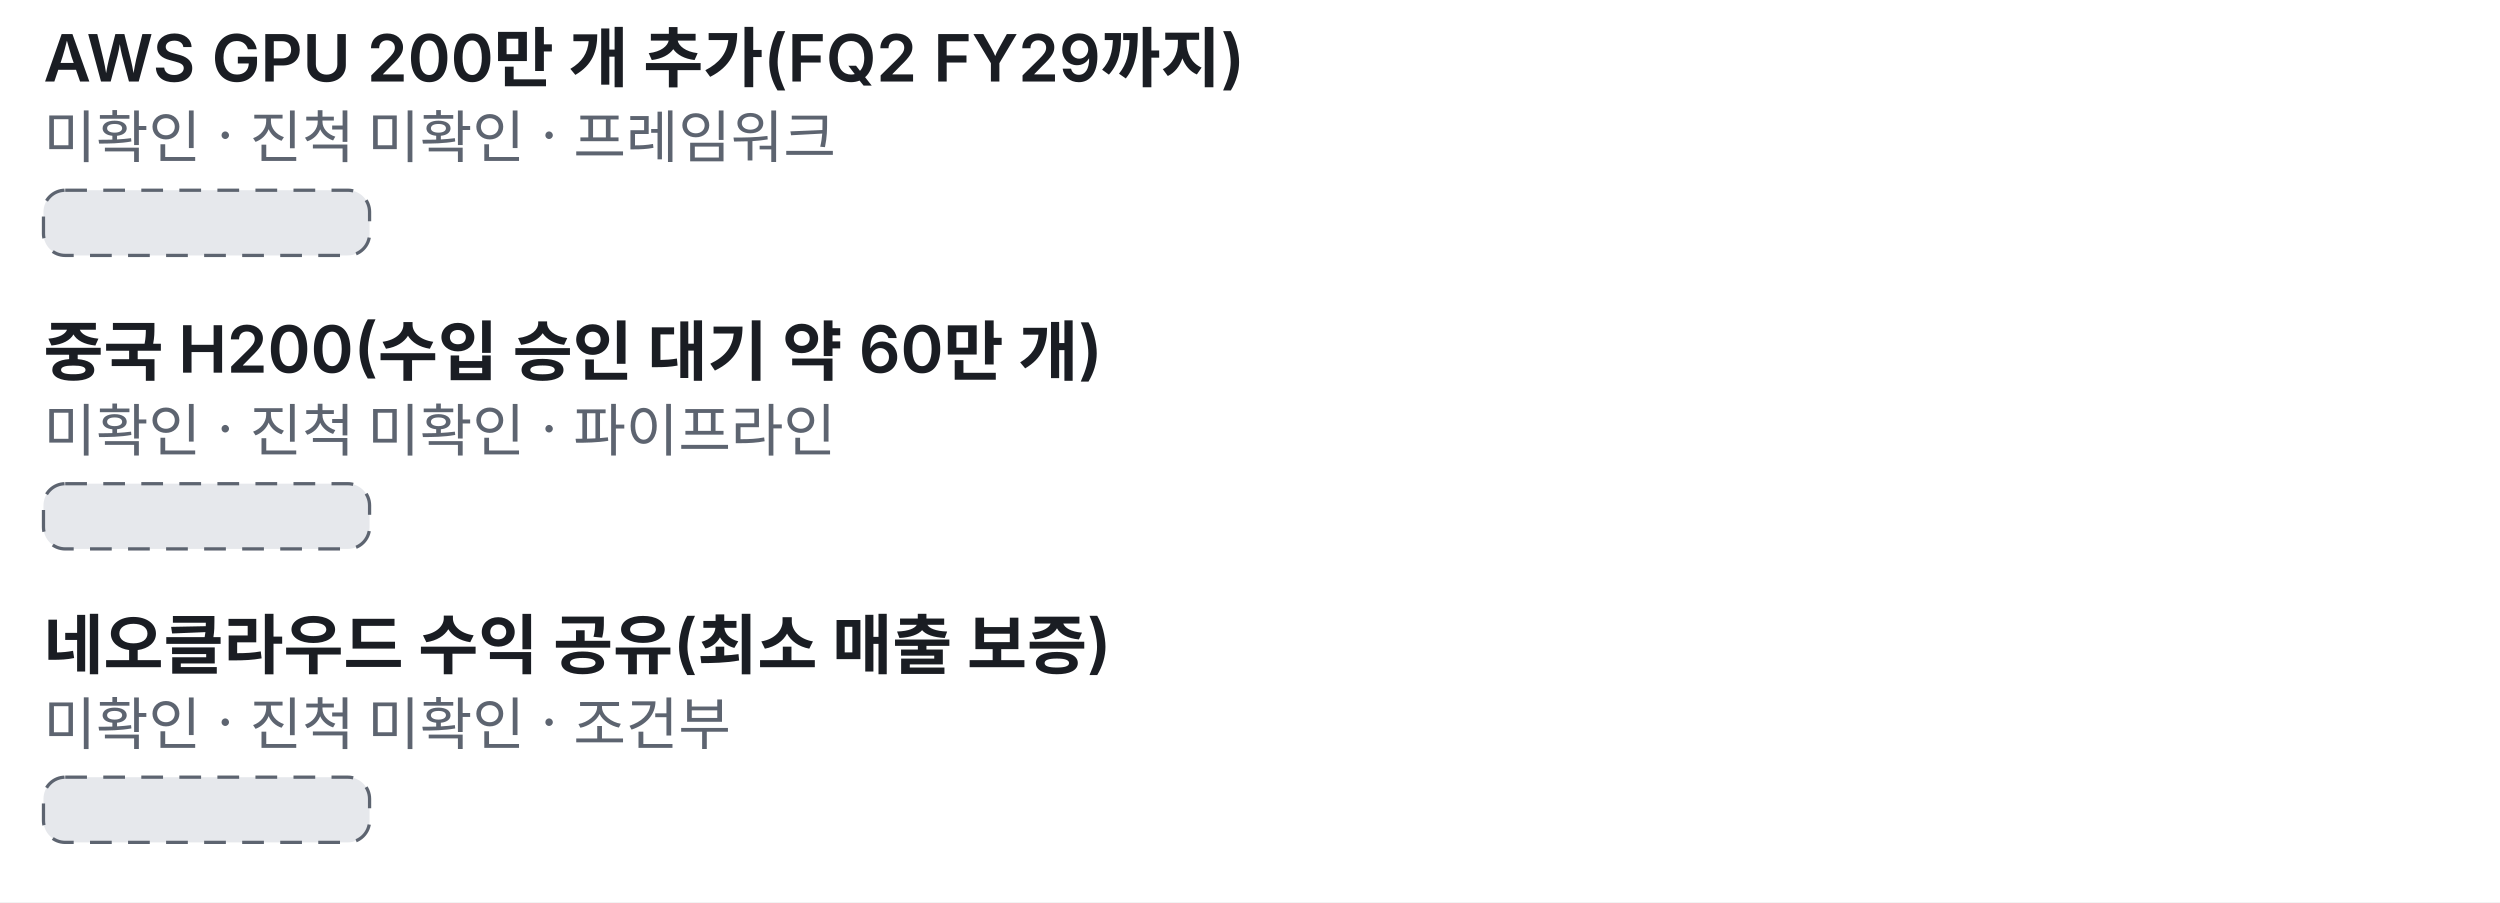
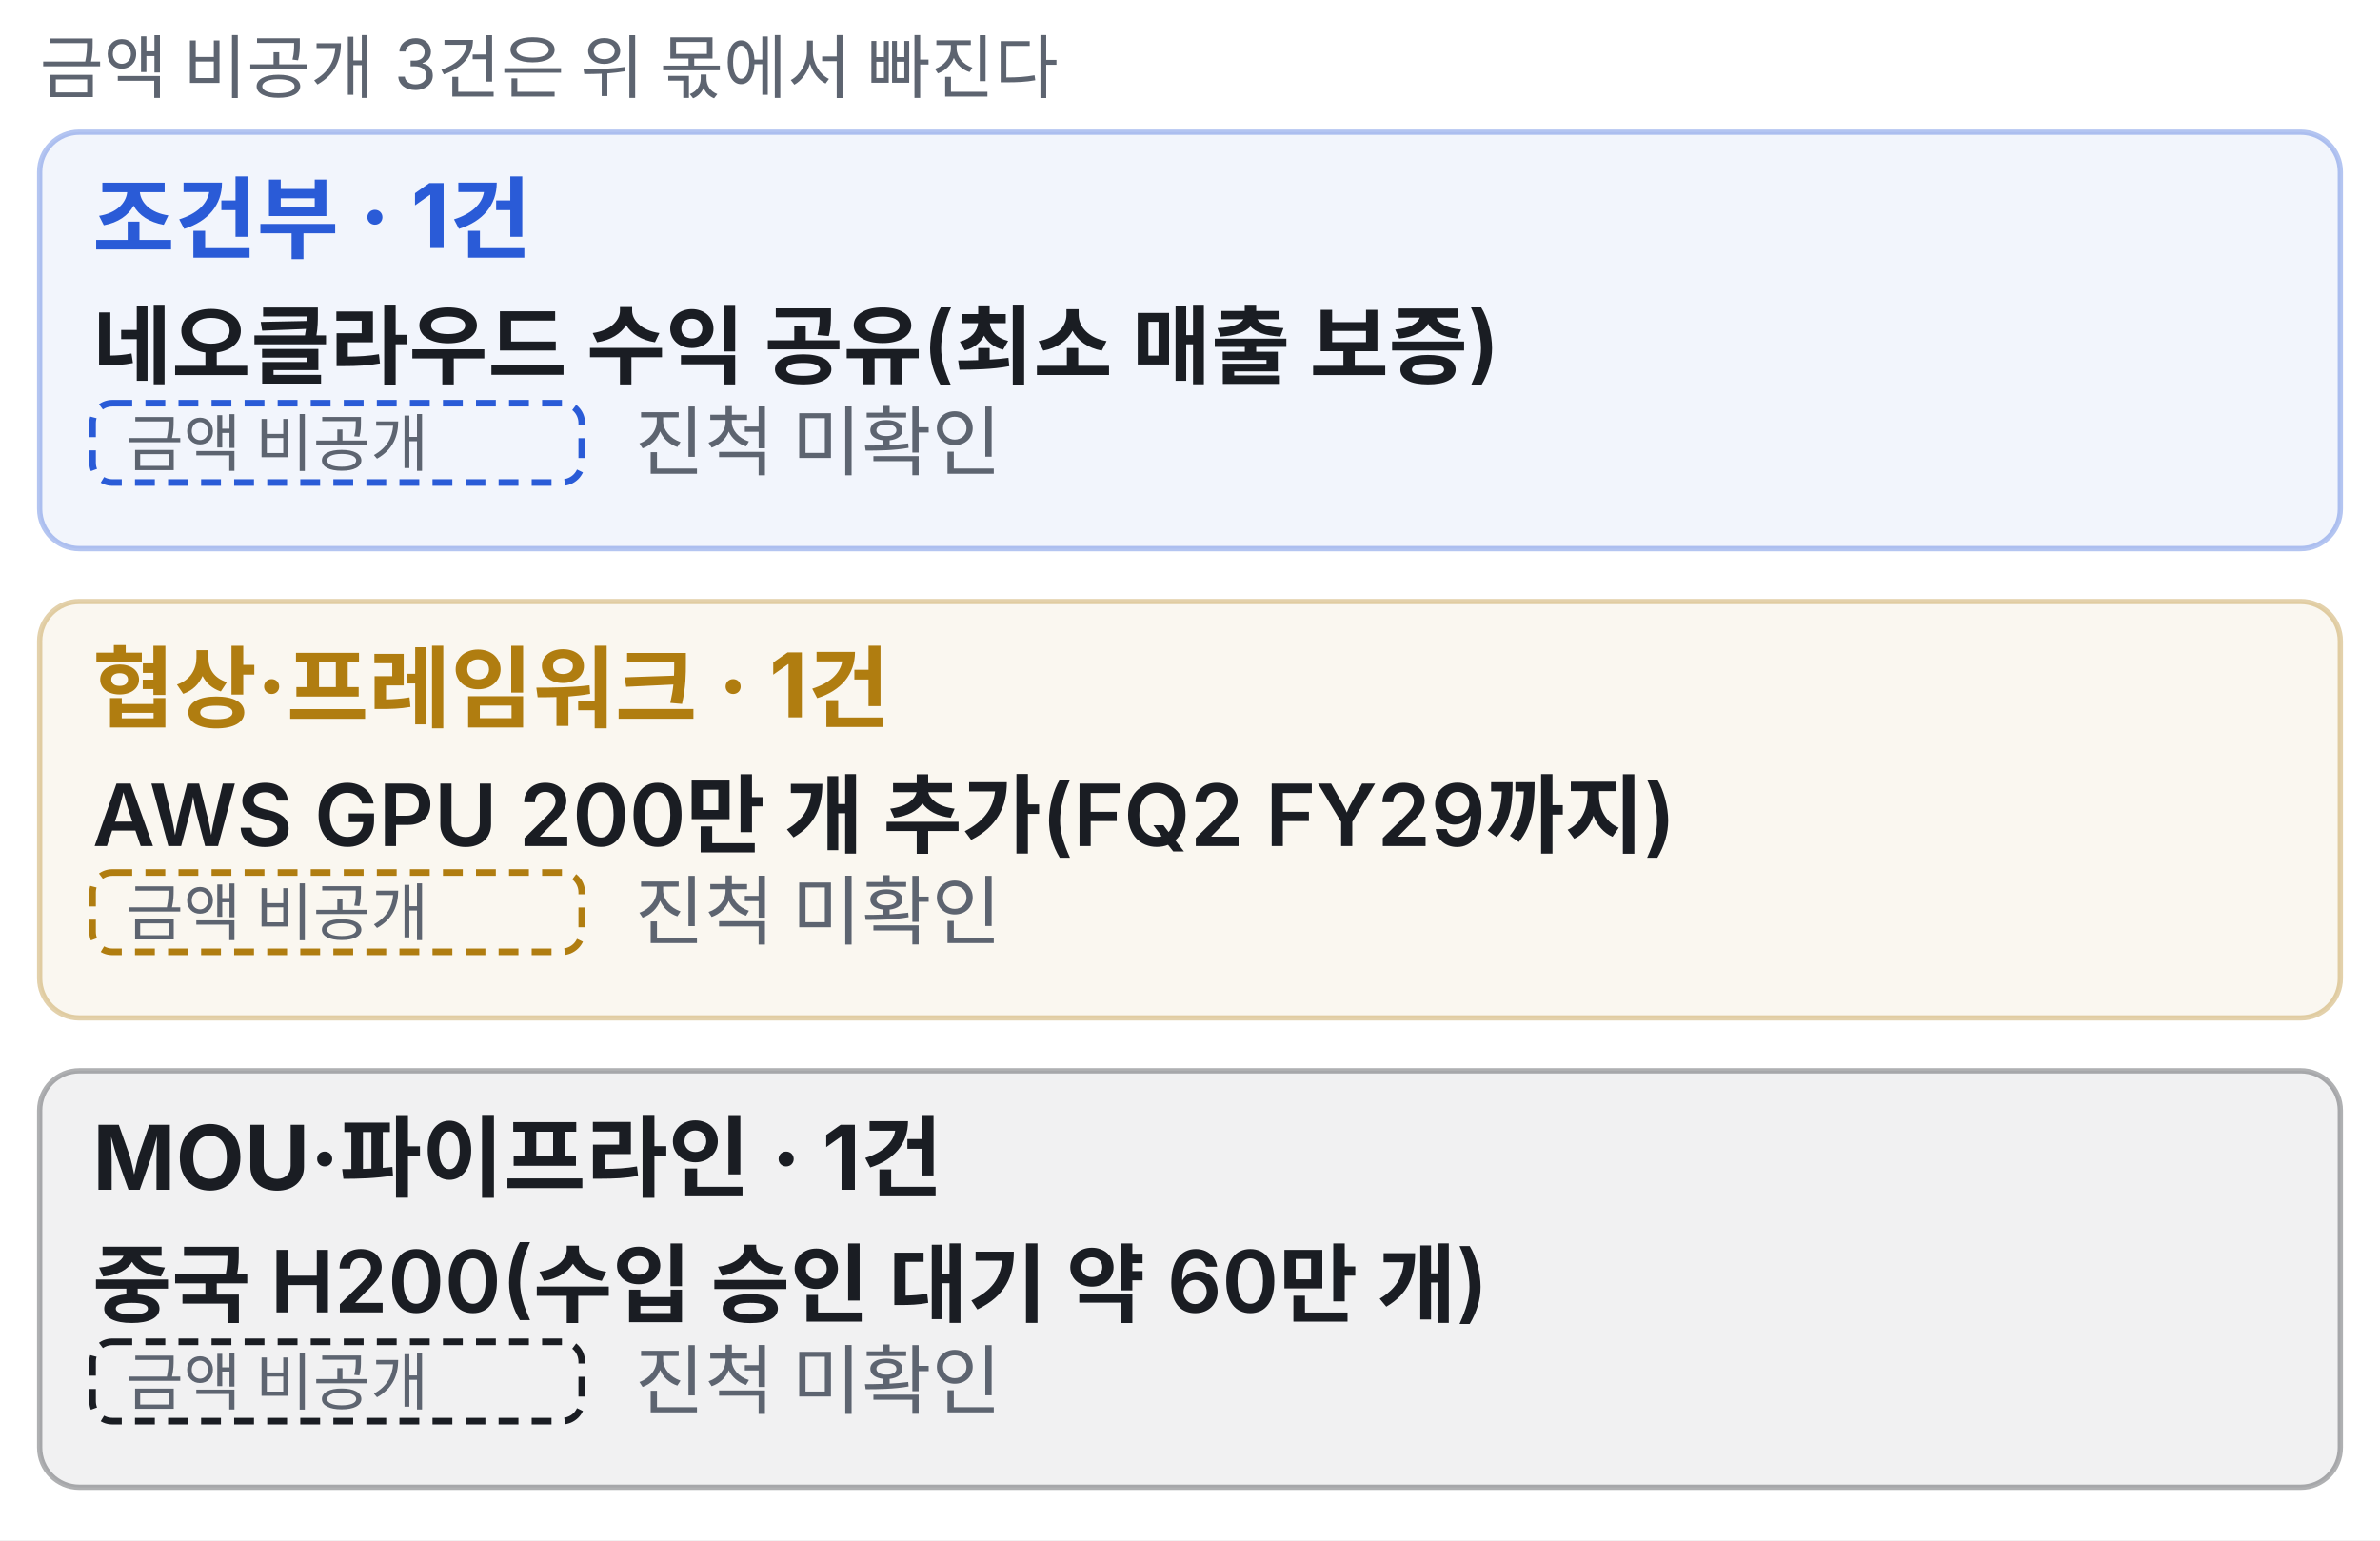
- <svg xmlns="http://www.w3.org/2000/svg" viewBox="0 0 460 166" width="460" height="166">
+ <svg xmlns="http://www.w3.org/2000/svg" viewBox="0 0 360 233" width="360" height="233">
  <style>text{fill:#5d6470;font-size:10.5px;font-family:-apple-system,'Apple SD Gothic Neo','Malgun Gothic',sans-serif}</style>
  <rect width="100%" height="100%" fill="#ffffff" />
  <g transform="translate(0,0)">
-     <text x="8" y="15" style="fill:#1a1d23;font-size:12px;font-weight:600">AWS GPU 200만 개 추가(FQ2 FY29까지)</text>
-     <text x="8" y="29" style="font-size:10.5px">미확인 · 진척 미확인 · 프레임워크</text>
-     <rect x="8" y="35" width="60.0" height="12" rx="4" fill="#e6e8ec" stroke="#5d6470" stroke-width="0.6" stroke-dasharray="4 3" />
-     <text x="8" y="69" style="fill:#1a1d23;font-size:12px;font-weight:600">중국 H200(수입 승인 대기 약 60만 개)</text>
-     <text x="8" y="83" style="font-size:10.5px">미확인 · 진척 미확인 · 파이프라인</text>
-     <rect x="8" y="89" width="60.0" height="12" rx="4" fill="#e6e8ec" stroke="#5d6470" stroke-width="0.6" stroke-dasharray="4 3" />
-     <text x="8" y="123" style="fill:#1a1d23;font-size:12px;font-weight:600">네오클라우드 수익 공유(최소 매출 보증)</text>
-     <text x="8" y="137" style="font-size:10.5px">미확인 · 진척 미확인 · 조건부</text>
-     <rect x="8" y="143" width="60.0" height="12" rx="4" fill="#e6e8ec" stroke="#5d6470" stroke-width="0.6" stroke-dasharray="4 3" />
+     <rect x="6" y="20" width="348" height="63" rx="6" fill="#2a5bd7" fill-opacity="0.06" stroke="#2a5bd7" stroke-opacity="0.35" stroke-width="0.8" />
+     <text x="6" y="14" style="font-size:10.5px">금액 비공개 3건은 위 몫에서 빠진다</text>
+     <text x="14" y="38" style="fill:#2a5bd7;font-size:13.5px;font-weight:700">조건부 · 1건</text>
+     <text x="14" y="57" style="fill:#1a1d23;font-size:13px;font-weight:600">네오클라우드 수익 공유(최소 매출 보증)</text>
+     <rect x="14" y="61" width="74" height="12" rx="3" fill="none" stroke="#2a5bd7" stroke-dasharray="3 2" />
+     <text x="19" y="70.5" style="font-size:9.5px">금액 비공개</text>
+     <rect x="6" y="91" width="348" height="63" rx="6" fill="#b07d10" fill-opacity="0.06" stroke="#b07d10" stroke-opacity="0.35" stroke-width="0.8" />
+     <text x="96.0" y="71" style="font-size:11.5px">진척 미확인</text>
+     <text x="14" y="109" style="fill:#b07d10;font-size:13.5px;font-weight:700">협상·프레임워크 · 1건</text>
+     <text x="14" y="128" style="fill:#1a1d23;font-size:13px;font-weight:600">AWS GPU 200만 개 추가(FQ2 FY29까지)</text>
+     <rect x="14" y="132" width="74" height="12" rx="3" fill="none" stroke="#b07d10" stroke-dasharray="3 2" />
+     <text x="19" y="141.5" style="font-size:9.5px">금액 비공개</text>
+     <rect x="6" y="162" width="348" height="63" rx="6" fill="#1a1d23" fill-opacity="0.06" stroke="#1a1d23" stroke-opacity="0.35" stroke-width="0.8" />
+     <text x="96.0" y="142" style="font-size:11.5px">진척 미확인</text>
+     <text x="14" y="180" style="fill:#1a1d23;font-size:13.5px;font-weight:700">MOU·파이프라인 · 1건</text>
+     <text x="14" y="199" style="fill:#1a1d23;font-size:13px;font-weight:600">중국 H200(수입 승인 대기 약 60만 개)</text>
+     <rect x="14" y="203" width="74" height="12" rx="3" fill="none" stroke="#1a1d23" stroke-dasharray="3 2" />
+     <text x="19" y="212.5" style="font-size:9.5px">금액 비공개</text>
+     <text x="96.0" y="213" style="font-size:11.5px">진척 미확인</text>
  </g>
</svg>
